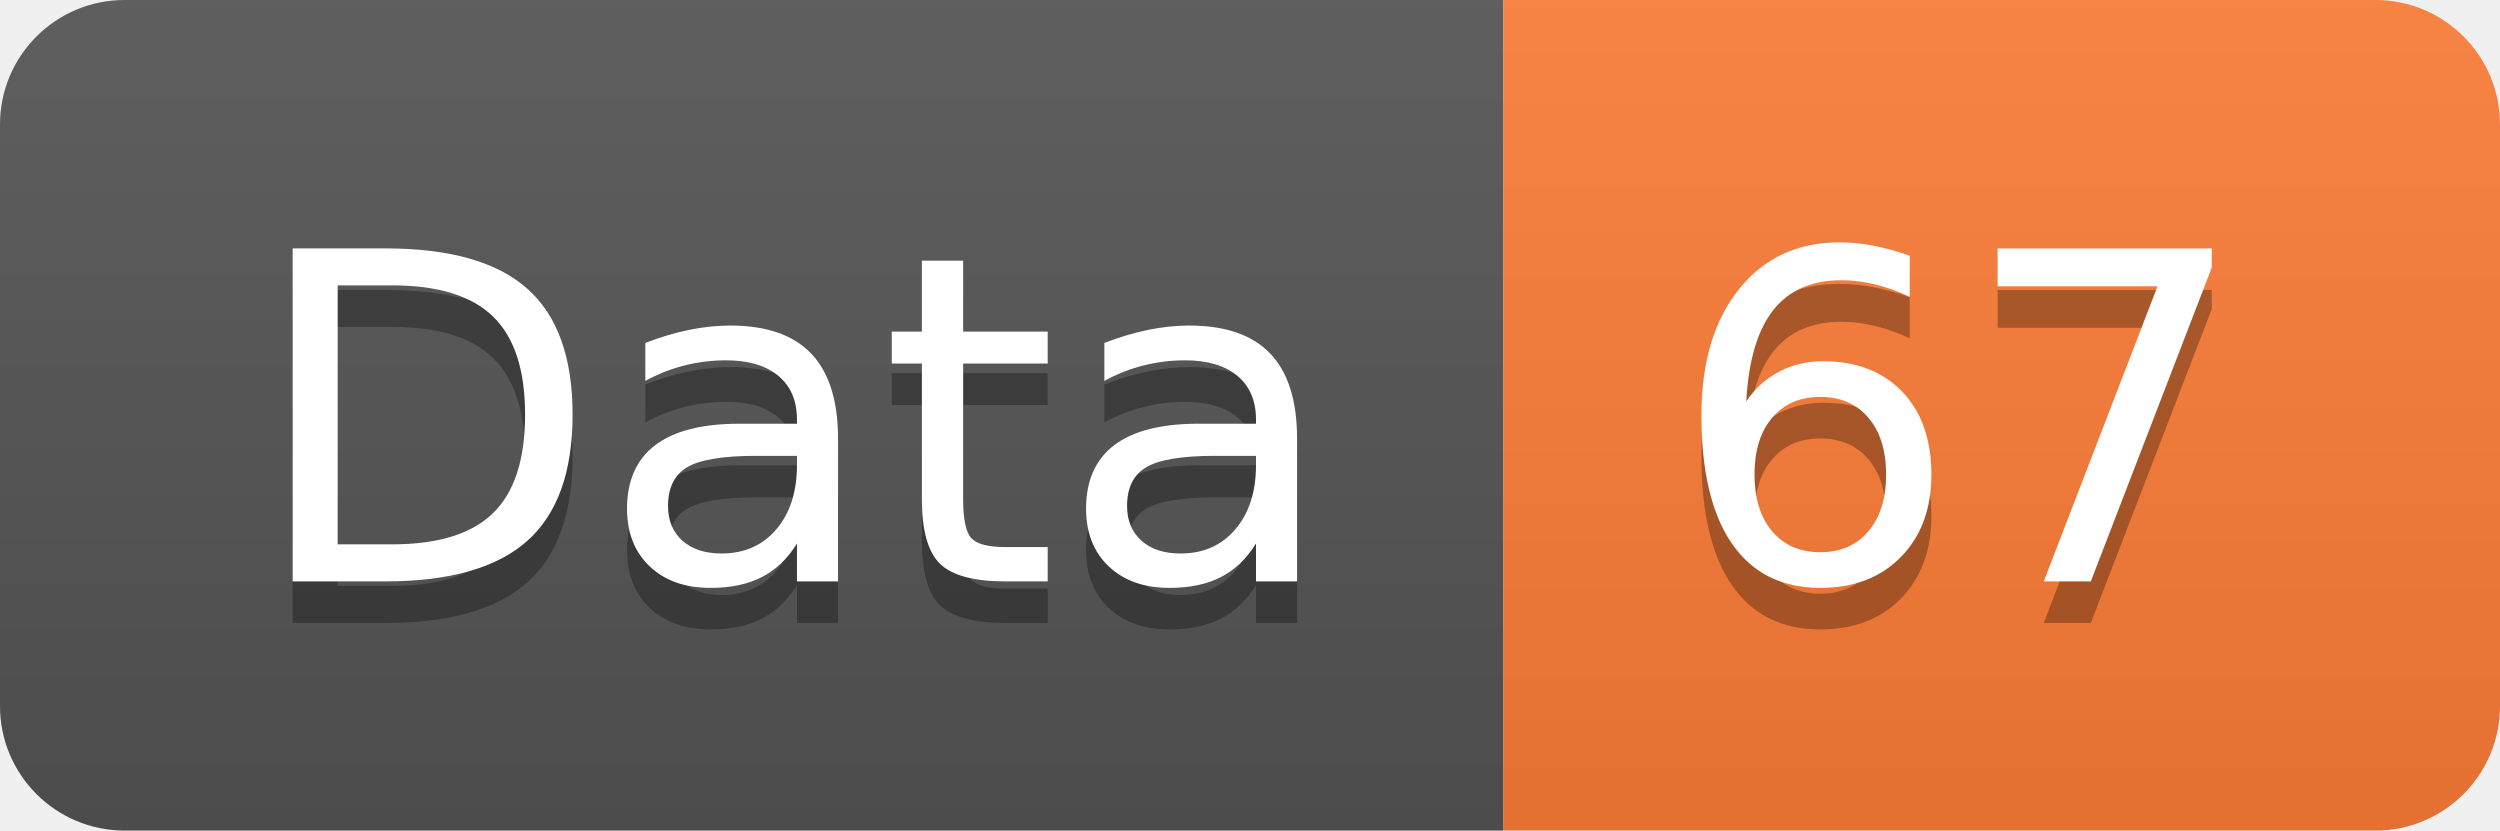
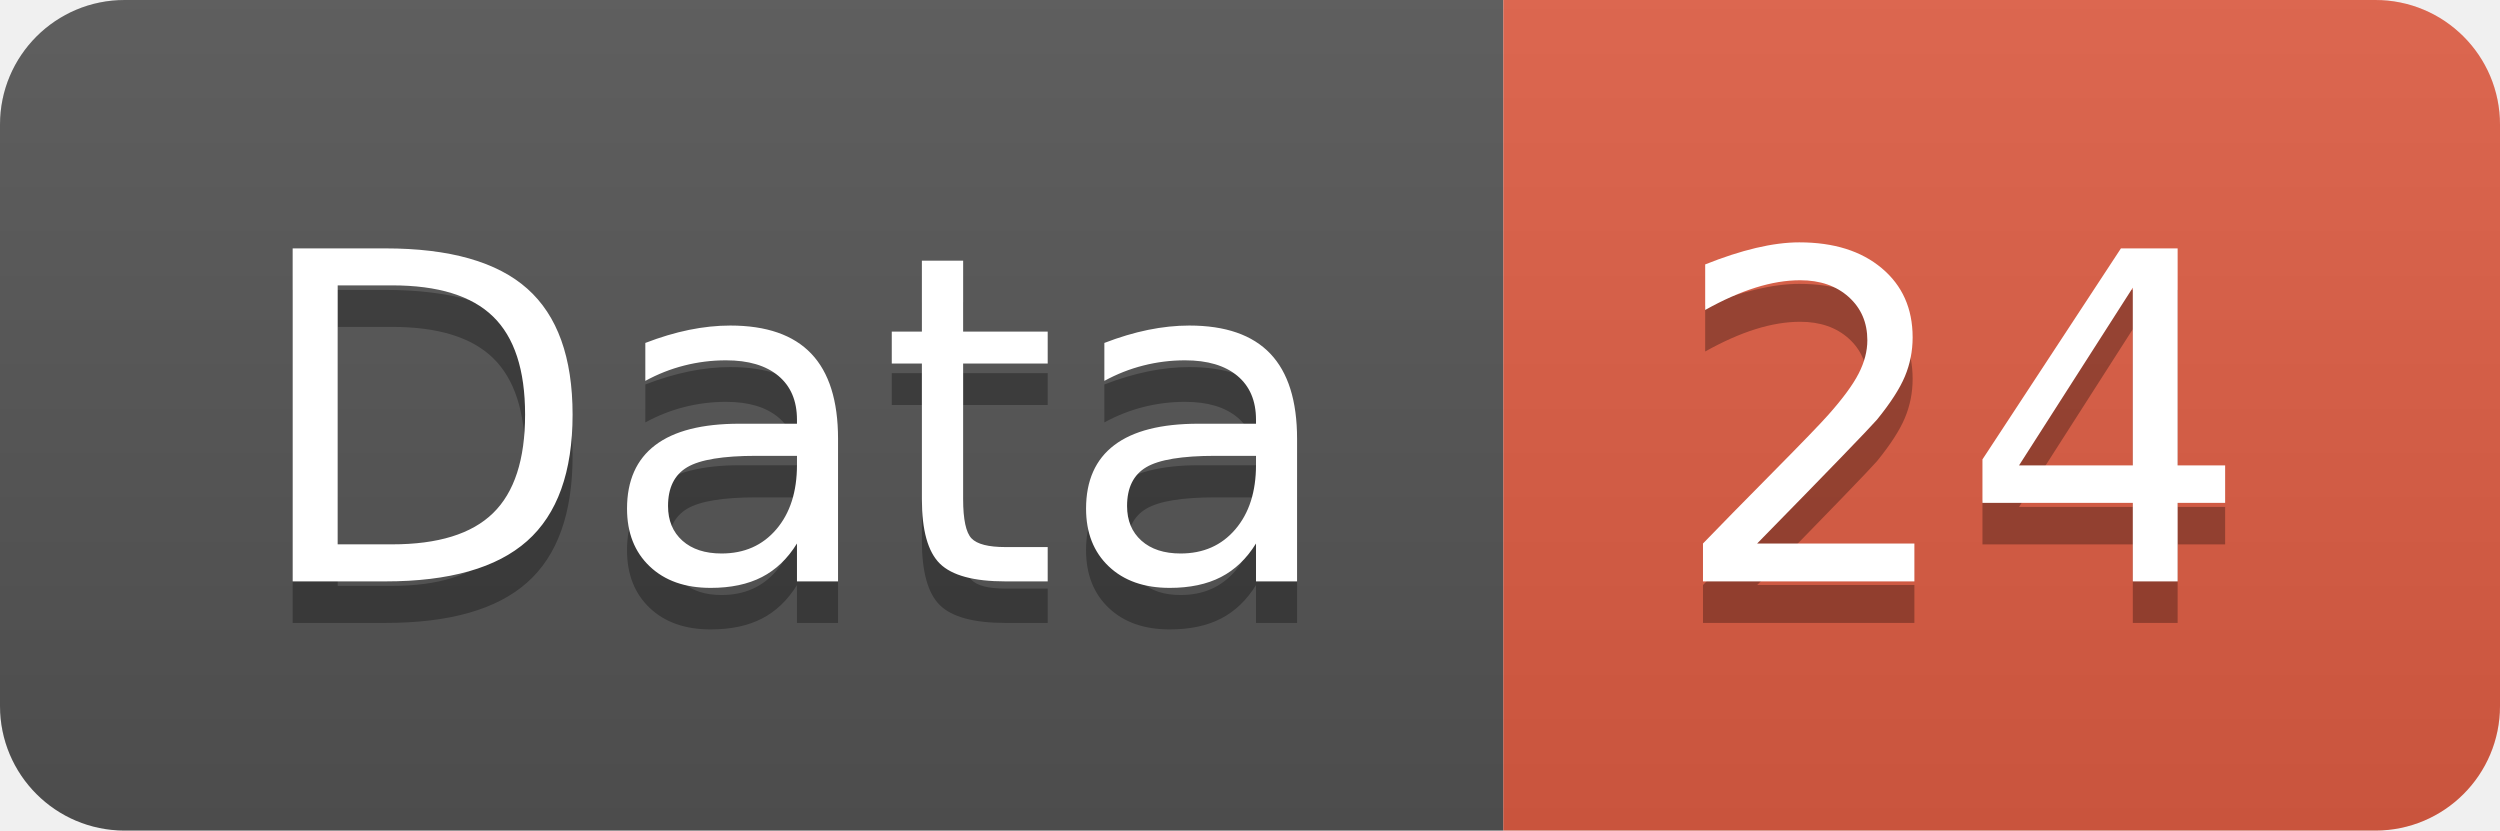
<svg xmlns="http://www.w3.org/2000/svg" width="60.2" height="20">
  <linearGradient id="smooth" x2="0" y2="100%">
    <stop offset="0" stop-color="#bbb" stop-opacity=".1" />
    <stop offset="1" stop-opacity=".1" />
  </linearGradient>
  <clipPath id="round">
    <rect width="60.2" height="20" rx="3" fill="#fff" />
  </clipPath>
  <g clip-path="url(#round)">
    <rect width="36.2" height="20" fill="#555" />
-     <rect x="36.2" width="24.0" height="20" fill="#fe7d37" />
+     <rect x="36.2" width="24.0" height="20" fill="#e05d44" />
    <rect width="60.2" height="20" fill="url(#smooth)" />
  </g>
  <g fill="#fff" text-anchor="middle" font-family="DejaVu Sans,Verdana,Geneva,sans-serif" font-size="110">
    <text x="191.0" y="150" fill="#010101" fill-opacity=".3" transform="scale(0.1)" textLength="262.0" lengthAdjust="spacing">Data</text>
    <text x="191.0" y="140" transform="scale(0.1)" textLength="262.0" lengthAdjust="spacing">Data</text>
-     <text x="472.0" y="150" fill="#010101" fill-opacity=".3" transform="scale(0.1)" textLength="140.0" lengthAdjust="spacing">67</text>
-     <text x="472.0" y="140" transform="scale(0.1)" textLength="140.0" lengthAdjust="spacing">67</text>
+     <text x="472.0" y="150" fill="#010101" fill-opacity=".3" transform="scale(0.1)" textLength="140.0" lengthAdjust="spacing">24</text>
+     <text x="472.0" y="140" transform="scale(0.1)" textLength="140.0" lengthAdjust="spacing">24</text>
  </g>
</svg>
